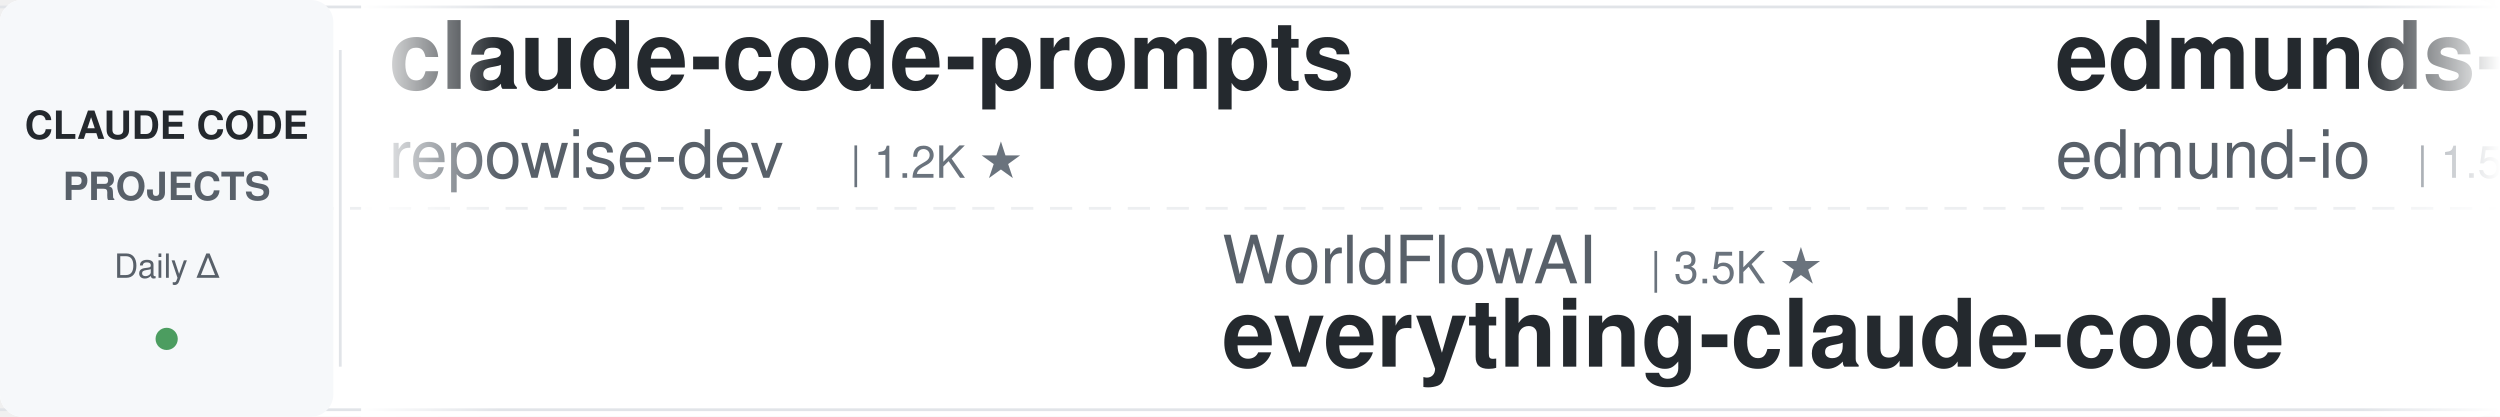
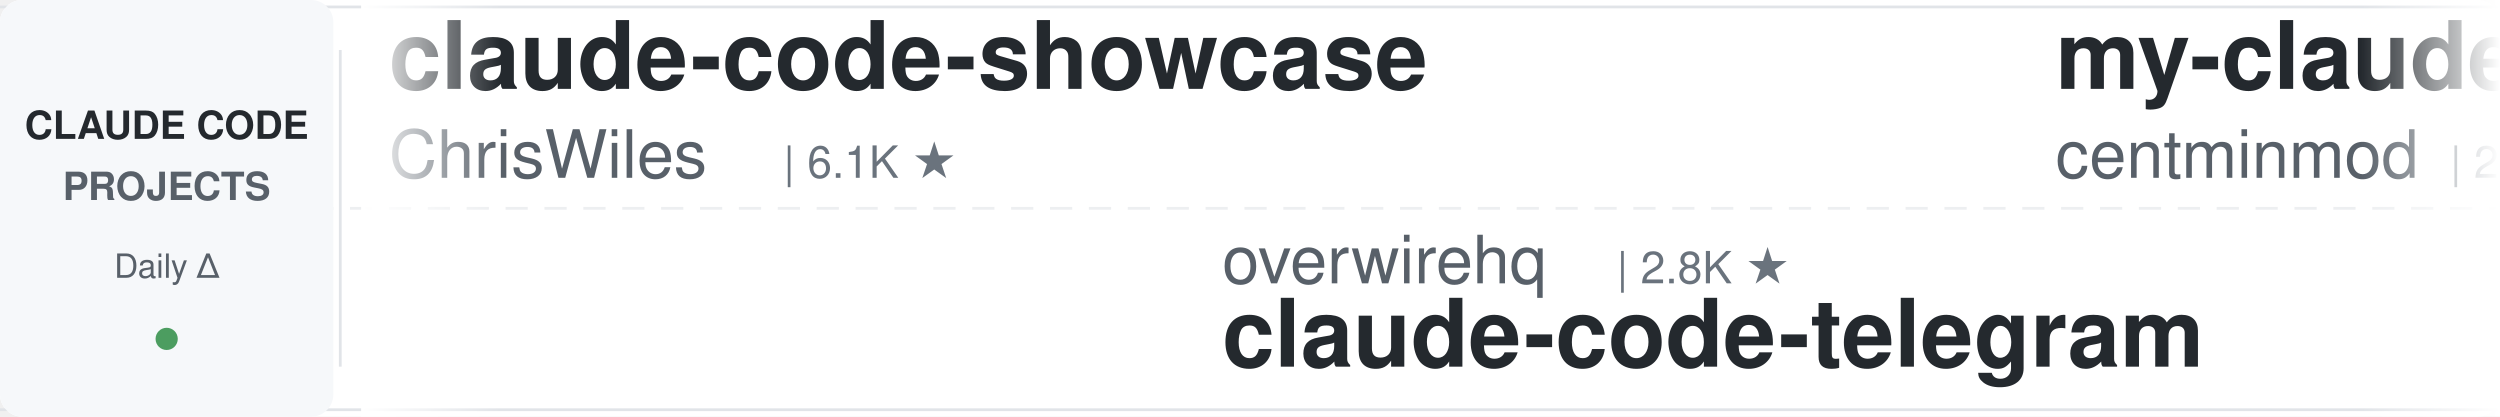
<svg xmlns="http://www.w3.org/2000/svg" width="900" height="150">
  <defs>
    <linearGradient id="leftFade" x1="0%" y1="0%" x2="100%" y2="0%">
      <stop offset="0%" style="stop-color:#ffffff;stop-opacity:1" />
      <stop offset="100%" style="stop-color:#ffffff;stop-opacity:0" />
    </linearGradient>
    <linearGradient id="rightFade" x1="0%" y1="0%" x2="100%" y2="0%">
      <stop offset="0%" style="stop-color:#ffffff;stop-opacity:0" />
      <stop offset="100%" style="stop-color:#ffffff;stop-opacity:1" />
    </linearGradient>
  </defs>
  <rect width="900" height="150" fill="#ffffff" rx="8" />
  <rect x="0" y="2" width="900" height="1" fill="#e1e4e8" />
  <rect x="0" y="147" width="900" height="1" fill="#e1e4e8" />
  <line x1="0" y1="75" x2="900" y2="75" stroke="#e1e4e8" stroke-width="1" stroke-dasharray="8 6" opacity="0.6" />
  <rect x="0" y="0" width="120" height="150" fill="#f6f8fa" rx="8" />
  <text x="60" y="50" font-family="-apple-system, BlinkMacSystemFont, 'Segoe UI', Helvetica, Arial, sans-serif" font-size="14" font-weight="600" fill="#24292e" text-anchor="middle">CLAUDE CODE</text>
  <text x="60" y="72" font-family="-apple-system, BlinkMacSystemFont, 'Segoe UI', Helvetica, Arial, sans-serif" font-size="14" font-weight="600" fill="#586069" text-anchor="middle">PROJECTS</text>
  <text x="60" y="100" font-family="-apple-system, BlinkMacSystemFont, 'Segoe UI', Helvetica, Arial, sans-serif" font-size="12" font-weight="500" fill="#586069" text-anchor="middle">Daily Δ</text>
  <circle cx="60" cy="122" r="4" fill="#22863a" opacity="0.8" />
  <rect x="122" y="18" width="1" height="114" fill="#e1e4e8" />
  <clipPath id="tickerClip">
    <rect x="130" y="0" width="770" height="150" />
  </clipPath>
  <g clip-path="url(#tickerClip)">
    <g id="tickerItems">
      <animateTransform attributeName="transform" attributeType="XML" type="translate" from="0 0" to="-3000 0" dur="54s" repeatCount="indefinite" />
      <g transform="translate(0, 0)">
-         <text x="140" y="32" font-family="-apple-system, BlinkMacSystemFont, 'Segoe UI', Helvetica, Arial, sans-serif" font-size="34" font-weight="600" fill="#24292e">claude-code-prompts</text>
-         <text x="140" y="64" font-family="-apple-system, BlinkMacSystemFont, 'Segoe UI', Helvetica, Arial, sans-serif" font-size="24" font-weight="400" fill="#586069">repowise-dev</text>
-         <text x="306" y="64" font-family="-apple-system, BlinkMacSystemFont, 'Segoe UI', Helvetica, Arial, sans-serif" font-size="16" font-weight="500" fill="#6a737d">| 1.2K ★</text>
+         <text x="140" y="32" font-family="-apple-system, BlinkMacSystemFont, 'Segoe UI', Helvetica, Arial, sans-serif" font-size="34" font-weight="600" fill="#24292e">claude-code-showcase</text>
+         <text x="140" y="64" font-family="-apple-system, BlinkMacSystemFont, 'Segoe UI', Helvetica, Arial, sans-serif" font-size="24" font-weight="400" fill="#586069">ChrisWiles</text>
+         <text x="282" y="64" font-family="-apple-system, BlinkMacSystemFont, 'Segoe UI', Helvetica, Arial, sans-serif" font-size="16" font-weight="500" fill="#6a737d">| 6.1K ★</text>
      </g>
      <g transform="translate(300, 0)">
-         <text x="140" y="102" font-family="-apple-system, BlinkMacSystemFont, 'Segoe UI', Helvetica, Arial, sans-serif" font-size="24" font-weight="400" fill="#586069">WorldFlowAI</text>
-         <text x="294" y="102" font-family="-apple-system, BlinkMacSystemFont, 'Segoe UI', Helvetica, Arial, sans-serif" font-size="16" font-weight="500" fill="#6a737d">| 3.5K ★</text>
-         <text x="140" y="132" font-family="-apple-system, BlinkMacSystemFont, 'Segoe UI', Helvetica, Arial, sans-serif" font-size="34" font-weight="600" fill="#24292e">everything-claude-code</text>
+         <text x="140" y="102" font-family="-apple-system, BlinkMacSystemFont, 'Segoe UI', Helvetica, Arial, sans-serif" font-size="24" font-weight="400" fill="#586069">overwirehq</text>
+         <text x="282" y="102" font-family="-apple-system, BlinkMacSystemFont, 'Segoe UI', Helvetica, Arial, sans-serif" font-size="16" font-weight="500" fill="#6a737d">| 2.8K ★</text>
+         <text x="140" y="132" font-family="-apple-system, BlinkMacSystemFont, 'Segoe UI', Helvetica, Arial, sans-serif" font-size="34" font-weight="600" fill="#24292e">claude-code-telegram</text>
      </g>
      <g transform="translate(600, 0)">
-         <text x="140" y="32" font-family="-apple-system, BlinkMacSystemFont, 'Segoe UI', Helvetica, Arial, sans-serif" font-size="34" font-weight="600" fill="#24292e">edmunds-claude-code</text>
-         <text x="140" y="64" font-family="-apple-system, BlinkMacSystemFont, 'Segoe UI', Helvetica, Arial, sans-serif" font-size="24" font-weight="400" fill="#586069">edmund-io</text>
-         <text x="270" y="64" font-family="-apple-system, BlinkMacSystemFont, 'Segoe UI', Helvetica, Arial, sans-serif" font-size="16" font-weight="500" fill="#6a737d">| 1.5K ★</text>
+         <text x="140" y="32" font-family="-apple-system, BlinkMacSystemFont, 'Segoe UI', Helvetica, Arial, sans-serif" font-size="34" font-weight="600" fill="#24292e">my-claude-code-setup</text>
+         <text x="140" y="64" font-family="-apple-system, BlinkMacSystemFont, 'Segoe UI', Helvetica, Arial, sans-serif" font-size="24" font-weight="400" fill="#586069">centminmod</text>
+         <text x="282" y="64" font-family="-apple-system, BlinkMacSystemFont, 'Segoe UI', Helvetica, Arial, sans-serif" font-size="16" font-weight="500" fill="#6a737d">| 2.6K ★</text>
      </g>
      <g transform="translate(900, 0)">
-         <text x="140" y="102" font-family="-apple-system, BlinkMacSystemFont, 'Segoe UI', Helvetica, Arial, sans-serif" font-size="24" font-weight="400" fill="#586069">AprilNEA</text>
-         <text x="258" y="102" font-family="-apple-system, BlinkMacSystemFont, 'Segoe UI', Helvetica, Arial, sans-serif" font-size="16" font-weight="500" fill="#6a737d">| 391 ★</text>
-         <text x="140" y="132" font-family="-apple-system, BlinkMacSystemFont, 'Segoe UI', Helvetica, Arial, sans-serif" font-size="34" font-weight="600" fill="#24292e">claude-code-source</text>
+         <text x="140" y="102" font-family="-apple-system, BlinkMacSystemFont, 'Segoe UI', Helvetica, Arial, sans-serif" font-size="24" font-weight="400" fill="#586069">ponponon</text>
+         <text x="258" y="102" font-family="-apple-system, BlinkMacSystemFont, 'Segoe UI', Helvetica, Arial, sans-serif" font-size="16" font-weight="500" fill="#6a737d">| 2.3K ★</text>
+         <text x="140" y="132" font-family="-apple-system, BlinkMacSystemFont, 'Segoe UI', Helvetica, Arial, sans-serif" font-size="34" font-weight="600" fill="#24292e">claude_code_src</text>
      </g>
      <g transform="translate(1200, 0)">
-         <text x="140" y="32" font-family="-apple-system, BlinkMacSystemFont, 'Segoe UI', Helvetica, Arial, sans-serif" font-size="34" font-weight="600" fill="#24292e">arcads-claude-code</text>
-         <text x="140" y="64" font-family="-apple-system, BlinkMacSystemFont, 'Segoe UI', Helvetica, Arial, sans-serif" font-size="24" font-weight="400" fill="#586069">krusemediallc</text>
-         <text x="318" y="64" font-family="-apple-system, BlinkMacSystemFont, 'Segoe UI', Helvetica, Arial, sans-serif" font-size="16" font-weight="500" fill="#6a737d">| 1.5K ★</text>
+         <text x="140" y="32" font-family="-apple-system, BlinkMacSystemFont, 'Segoe UI', Helvetica, Arial, sans-serif" font-size="34" font-weight="600" fill="#24292e">awesome-claude-code-plug...</text>
+         <text x="140" y="64" font-family="-apple-system, BlinkMacSystemFont, 'Segoe UI', Helvetica, Arial, sans-serif" font-size="24" font-weight="400" fill="#586069">ccplugins</text>
+         <text x="270" y="64" font-family="-apple-system, BlinkMacSystemFont, 'Segoe UI', Helvetica, Arial, sans-serif" font-size="16" font-weight="500" fill="#6a737d">| 952 ★</text>
      </g>
      <g transform="translate(1500, 0)">
-         <text x="140" y="102" font-family="-apple-system, BlinkMacSystemFont, 'Segoe UI', Helvetica, Arial, sans-serif" font-size="24" font-weight="400" fill="#586069">techjarves</text>
-         <text x="282" y="102" font-family="-apple-system, BlinkMacSystemFont, 'Segoe UI', Helvetica, Arial, sans-serif" font-size="16" font-weight="500" fill="#6a737d">| 1.5K ★</text>
-         <text x="140" y="132" font-family="-apple-system, BlinkMacSystemFont, 'Segoe UI', Helvetica, Arial, sans-serif" font-size="34" font-weight="600" fill="#24292e">ClaudeCode-Portable</text>
+         <text x="140" y="102" font-family="-apple-system, BlinkMacSystemFont, 'Segoe UI', Helvetica, Arial, sans-serif" font-size="24" font-weight="400" fill="#586069">wanshuiyin</text>
+         <text x="282" y="102" font-family="-apple-system, BlinkMacSystemFont, 'Segoe UI', Helvetica, Arial, sans-serif" font-size="16" font-weight="500" fill="#6a737d">| 16.6K ★</text>
+         <text x="140" y="132" font-family="-apple-system, BlinkMacSystemFont, 'Segoe UI', Helvetica, Arial, sans-serif" font-size="34" font-weight="600" fill="#24292e">Auto-claude-code-researc...</text>
      </g>
      <g transform="translate(1800, 0)">
-         <text x="140" y="32" font-family="-apple-system, BlinkMacSystemFont, 'Segoe UI', Helvetica, Arial, sans-serif" font-size="34" font-weight="600" fill="#24292e">claude-code-hooks-master...</text>
-         <text x="140" y="64" font-family="-apple-system, BlinkMacSystemFont, 'Segoe UI', Helvetica, Arial, sans-serif" font-size="24" font-weight="400" fill="#586069">disler</text>
-         <text x="234" y="64" font-family="-apple-system, BlinkMacSystemFont, 'Segoe UI', Helvetica, Arial, sans-serif" font-size="16" font-weight="500" fill="#6a737d">| 3.9K ★</text>
+         <text x="140" y="32" font-family="-apple-system, BlinkMacSystemFont, 'Segoe UI', Helvetica, Arial, sans-serif" font-size="34" font-weight="600" fill="#24292e">claude-code-cli</text>
+         <text x="140" y="64" font-family="-apple-system, BlinkMacSystemFont, 'Segoe UI', Helvetica, Arial, sans-serif" font-size="24" font-weight="400" fill="#586069">huangserva</text>
+         <text x="282" y="64" font-family="-apple-system, BlinkMacSystemFont, 'Segoe UI', Helvetica, Arial, sans-serif" font-size="16" font-weight="500" fill="#6a737d">| 631 ★</text>
      </g>
      <g transform="translate(2100, 0)">
-         <text x="140" y="102" font-family="-apple-system, BlinkMacSystemFont, 'Segoe UI', Helvetica, Arial, sans-serif" font-size="24" font-weight="400" fill="#586069">Piebald-AI</text>
-         <text x="282" y="102" font-family="-apple-system, BlinkMacSystemFont, 'Segoe UI', Helvetica, Arial, sans-serif" font-size="16" font-weight="500" fill="#6a737d">| 12.8K ★</text>
-         <text x="140" y="132" font-family="-apple-system, BlinkMacSystemFont, 'Segoe UI', Helvetica, Arial, sans-serif" font-size="34" font-weight="600" fill="#24292e">claude-code-system-promp...</text>
+         <text x="140" y="102" font-family="-apple-system, BlinkMacSystemFont, 'Segoe UI', Helvetica, Arial, sans-serif" font-size="24" font-weight="400" fill="#586069">Yeachan-Heo</text>
+         <text x="294" y="102" font-family="-apple-system, BlinkMacSystemFont, 'Segoe UI', Helvetica, Arial, sans-serif" font-size="16" font-weight="500" fill="#6a737d">| 39.3K ★</text>
+         <text x="140" y="132" font-family="-apple-system, BlinkMacSystemFont, 'Segoe UI', Helvetica, Arial, sans-serif" font-size="34" font-weight="600" fill="#24292e">oh-my-claudecode</text>
      </g>
      <g transform="translate(2400, 0)">
-         <text x="140" y="32" font-family="-apple-system, BlinkMacSystemFont, 'Segoe UI', Helvetica, Arial, sans-serif" font-size="34" font-weight="600" fill="#24292e">claude-code-tips</text>
-         <text x="140" y="64" font-family="-apple-system, BlinkMacSystemFont, 'Segoe UI', Helvetica, Arial, sans-serif" font-size="24" font-weight="400" fill="#586069">ykdojo</text>
-         <text x="234" y="64" font-family="-apple-system, BlinkMacSystemFont, 'Segoe UI', Helvetica, Arial, sans-serif" font-size="16" font-weight="500" fill="#6a737d">| 10.1K ★</text>
+         <text x="140" y="32" font-family="-apple-system, BlinkMacSystemFont, 'Segoe UI', Helvetica, Arial, sans-serif" font-size="34" font-weight="600" fill="#24292e">claude-code-local</text>
+         <text x="140" y="64" font-family="-apple-system, BlinkMacSystemFont, 'Segoe UI', Helvetica, Arial, sans-serif" font-size="24" font-weight="400" fill="#586069">nicedreamzapp</text>
+         <text x="318" y="64" font-family="-apple-system, BlinkMacSystemFont, 'Segoe UI', Helvetica, Arial, sans-serif" font-size="16" font-weight="500" fill="#6a737d">| 3.3K ★</text>
      </g>
      <g transform="translate(2700, 0)">
-         <text x="140" y="102" font-family="-apple-system, BlinkMacSystemFont, 'Segoe UI', Helvetica, Arial, sans-serif" font-size="24" font-weight="400" fill="#586069">asgeirtj</text>
-         <text x="258" y="102" font-family="-apple-system, BlinkMacSystemFont, 'Segoe UI', Helvetica, Arial, sans-serif" font-size="16" font-weight="500" fill="#6a737d">| 68.2K ★</text>
-         <text x="140" y="132" font-family="-apple-system, BlinkMacSystemFont, 'Segoe UI', Helvetica, Arial, sans-serif" font-size="34" font-weight="600" fill="#24292e">system_prompts_leaks</text>
+         <text x="140" y="102" font-family="-apple-system, BlinkMacSystemFont, 'Segoe UI', Helvetica, Arial, sans-serif" font-size="24" font-weight="400" fill="#586069">oboard</text>
+         <text x="234" y="102" font-family="-apple-system, BlinkMacSystemFont, 'Segoe UI', Helvetica, Arial, sans-serif" font-size="16" font-weight="500" fill="#6a737d">| 3.3K ★</text>
+         <text x="140" y="132" font-family="-apple-system, BlinkMacSystemFont, 'Segoe UI', Helvetica, Arial, sans-serif" font-size="34" font-weight="600" fill="#24292e">claude-code-rev</text>
      </g>
      <g transform="translate(3000, 0)">
-         <text x="140" y="32" font-family="-apple-system, BlinkMacSystemFont, 'Segoe UI', Helvetica, Arial, sans-serif" font-size="34" font-weight="600" fill="#24292e">claude-code-prompts</text>
-         <text x="140" y="64" font-family="-apple-system, BlinkMacSystemFont, 'Segoe UI', Helvetica, Arial, sans-serif" font-size="24" font-weight="400" fill="#586069">repowise-dev</text>
-         <text x="306" y="64" font-family="-apple-system, BlinkMacSystemFont, 'Segoe UI', Helvetica, Arial, sans-serif" font-size="16" font-weight="500" fill="#6a737d">| 1.2K ★</text>
+         <text x="140" y="32" font-family="-apple-system, BlinkMacSystemFont, 'Segoe UI', Helvetica, Arial, sans-serif" font-size="34" font-weight="600" fill="#24292e">claude-code-showcase</text>
+         <text x="140" y="64" font-family="-apple-system, BlinkMacSystemFont, 'Segoe UI', Helvetica, Arial, sans-serif" font-size="24" font-weight="400" fill="#586069">ChrisWiles</text>
+         <text x="282" y="64" font-family="-apple-system, BlinkMacSystemFont, 'Segoe UI', Helvetica, Arial, sans-serif" font-size="16" font-weight="500" fill="#6a737d">| 6.1K ★</text>
      </g>
      <g transform="translate(3300, 0)">
-         <text x="140" y="102" font-family="-apple-system, BlinkMacSystemFont, 'Segoe UI', Helvetica, Arial, sans-serif" font-size="24" font-weight="400" fill="#586069">WorldFlowAI</text>
-         <text x="294" y="102" font-family="-apple-system, BlinkMacSystemFont, 'Segoe UI', Helvetica, Arial, sans-serif" font-size="16" font-weight="500" fill="#6a737d">| 3.5K ★</text>
-         <text x="140" y="132" font-family="-apple-system, BlinkMacSystemFont, 'Segoe UI', Helvetica, Arial, sans-serif" font-size="34" font-weight="600" fill="#24292e">everything-claude-code</text>
+         <text x="140" y="102" font-family="-apple-system, BlinkMacSystemFont, 'Segoe UI', Helvetica, Arial, sans-serif" font-size="24" font-weight="400" fill="#586069">overwirehq</text>
+         <text x="282" y="102" font-family="-apple-system, BlinkMacSystemFont, 'Segoe UI', Helvetica, Arial, sans-serif" font-size="16" font-weight="500" fill="#6a737d">| 2.8K ★</text>
+         <text x="140" y="132" font-family="-apple-system, BlinkMacSystemFont, 'Segoe UI', Helvetica, Arial, sans-serif" font-size="34" font-weight="600" fill="#24292e">claude-code-telegram</text>
      </g>
      <g transform="translate(3600, 0)">
-         <text x="140" y="32" font-family="-apple-system, BlinkMacSystemFont, 'Segoe UI', Helvetica, Arial, sans-serif" font-size="34" font-weight="600" fill="#24292e">edmunds-claude-code</text>
-         <text x="140" y="64" font-family="-apple-system, BlinkMacSystemFont, 'Segoe UI', Helvetica, Arial, sans-serif" font-size="24" font-weight="400" fill="#586069">edmund-io</text>
-         <text x="270" y="64" font-family="-apple-system, BlinkMacSystemFont, 'Segoe UI', Helvetica, Arial, sans-serif" font-size="16" font-weight="500" fill="#6a737d">| 1.5K ★</text>
+         <text x="140" y="32" font-family="-apple-system, BlinkMacSystemFont, 'Segoe UI', Helvetica, Arial, sans-serif" font-size="34" font-weight="600" fill="#24292e">my-claude-code-setup</text>
+         <text x="140" y="64" font-family="-apple-system, BlinkMacSystemFont, 'Segoe UI', Helvetica, Arial, sans-serif" font-size="24" font-weight="400" fill="#586069">centminmod</text>
+         <text x="282" y="64" font-family="-apple-system, BlinkMacSystemFont, 'Segoe UI', Helvetica, Arial, sans-serif" font-size="16" font-weight="500" fill="#6a737d">| 2.6K ★</text>
      </g>
      <g transform="translate(3900, 0)">
-         <text x="140" y="102" font-family="-apple-system, BlinkMacSystemFont, 'Segoe UI', Helvetica, Arial, sans-serif" font-size="24" font-weight="400" fill="#586069">AprilNEA</text>
-         <text x="258" y="102" font-family="-apple-system, BlinkMacSystemFont, 'Segoe UI', Helvetica, Arial, sans-serif" font-size="16" font-weight="500" fill="#6a737d">| 391 ★</text>
-         <text x="140" y="132" font-family="-apple-system, BlinkMacSystemFont, 'Segoe UI', Helvetica, Arial, sans-serif" font-size="34" font-weight="600" fill="#24292e">claude-code-source</text>
+         <text x="140" y="102" font-family="-apple-system, BlinkMacSystemFont, 'Segoe UI', Helvetica, Arial, sans-serif" font-size="24" font-weight="400" fill="#586069">ponponon</text>
+         <text x="258" y="102" font-family="-apple-system, BlinkMacSystemFont, 'Segoe UI', Helvetica, Arial, sans-serif" font-size="16" font-weight="500" fill="#6a737d">| 2.3K ★</text>
+         <text x="140" y="132" font-family="-apple-system, BlinkMacSystemFont, 'Segoe UI', Helvetica, Arial, sans-serif" font-size="34" font-weight="600" fill="#24292e">claude_code_src</text>
      </g>
    </g>
  </g>
  <rect x="130" y="0" width="50" height="150" fill="url(#leftFade)" />
  <rect x="850" y="0" width="50" height="150" fill="url(#rightFade)" />
</svg>
